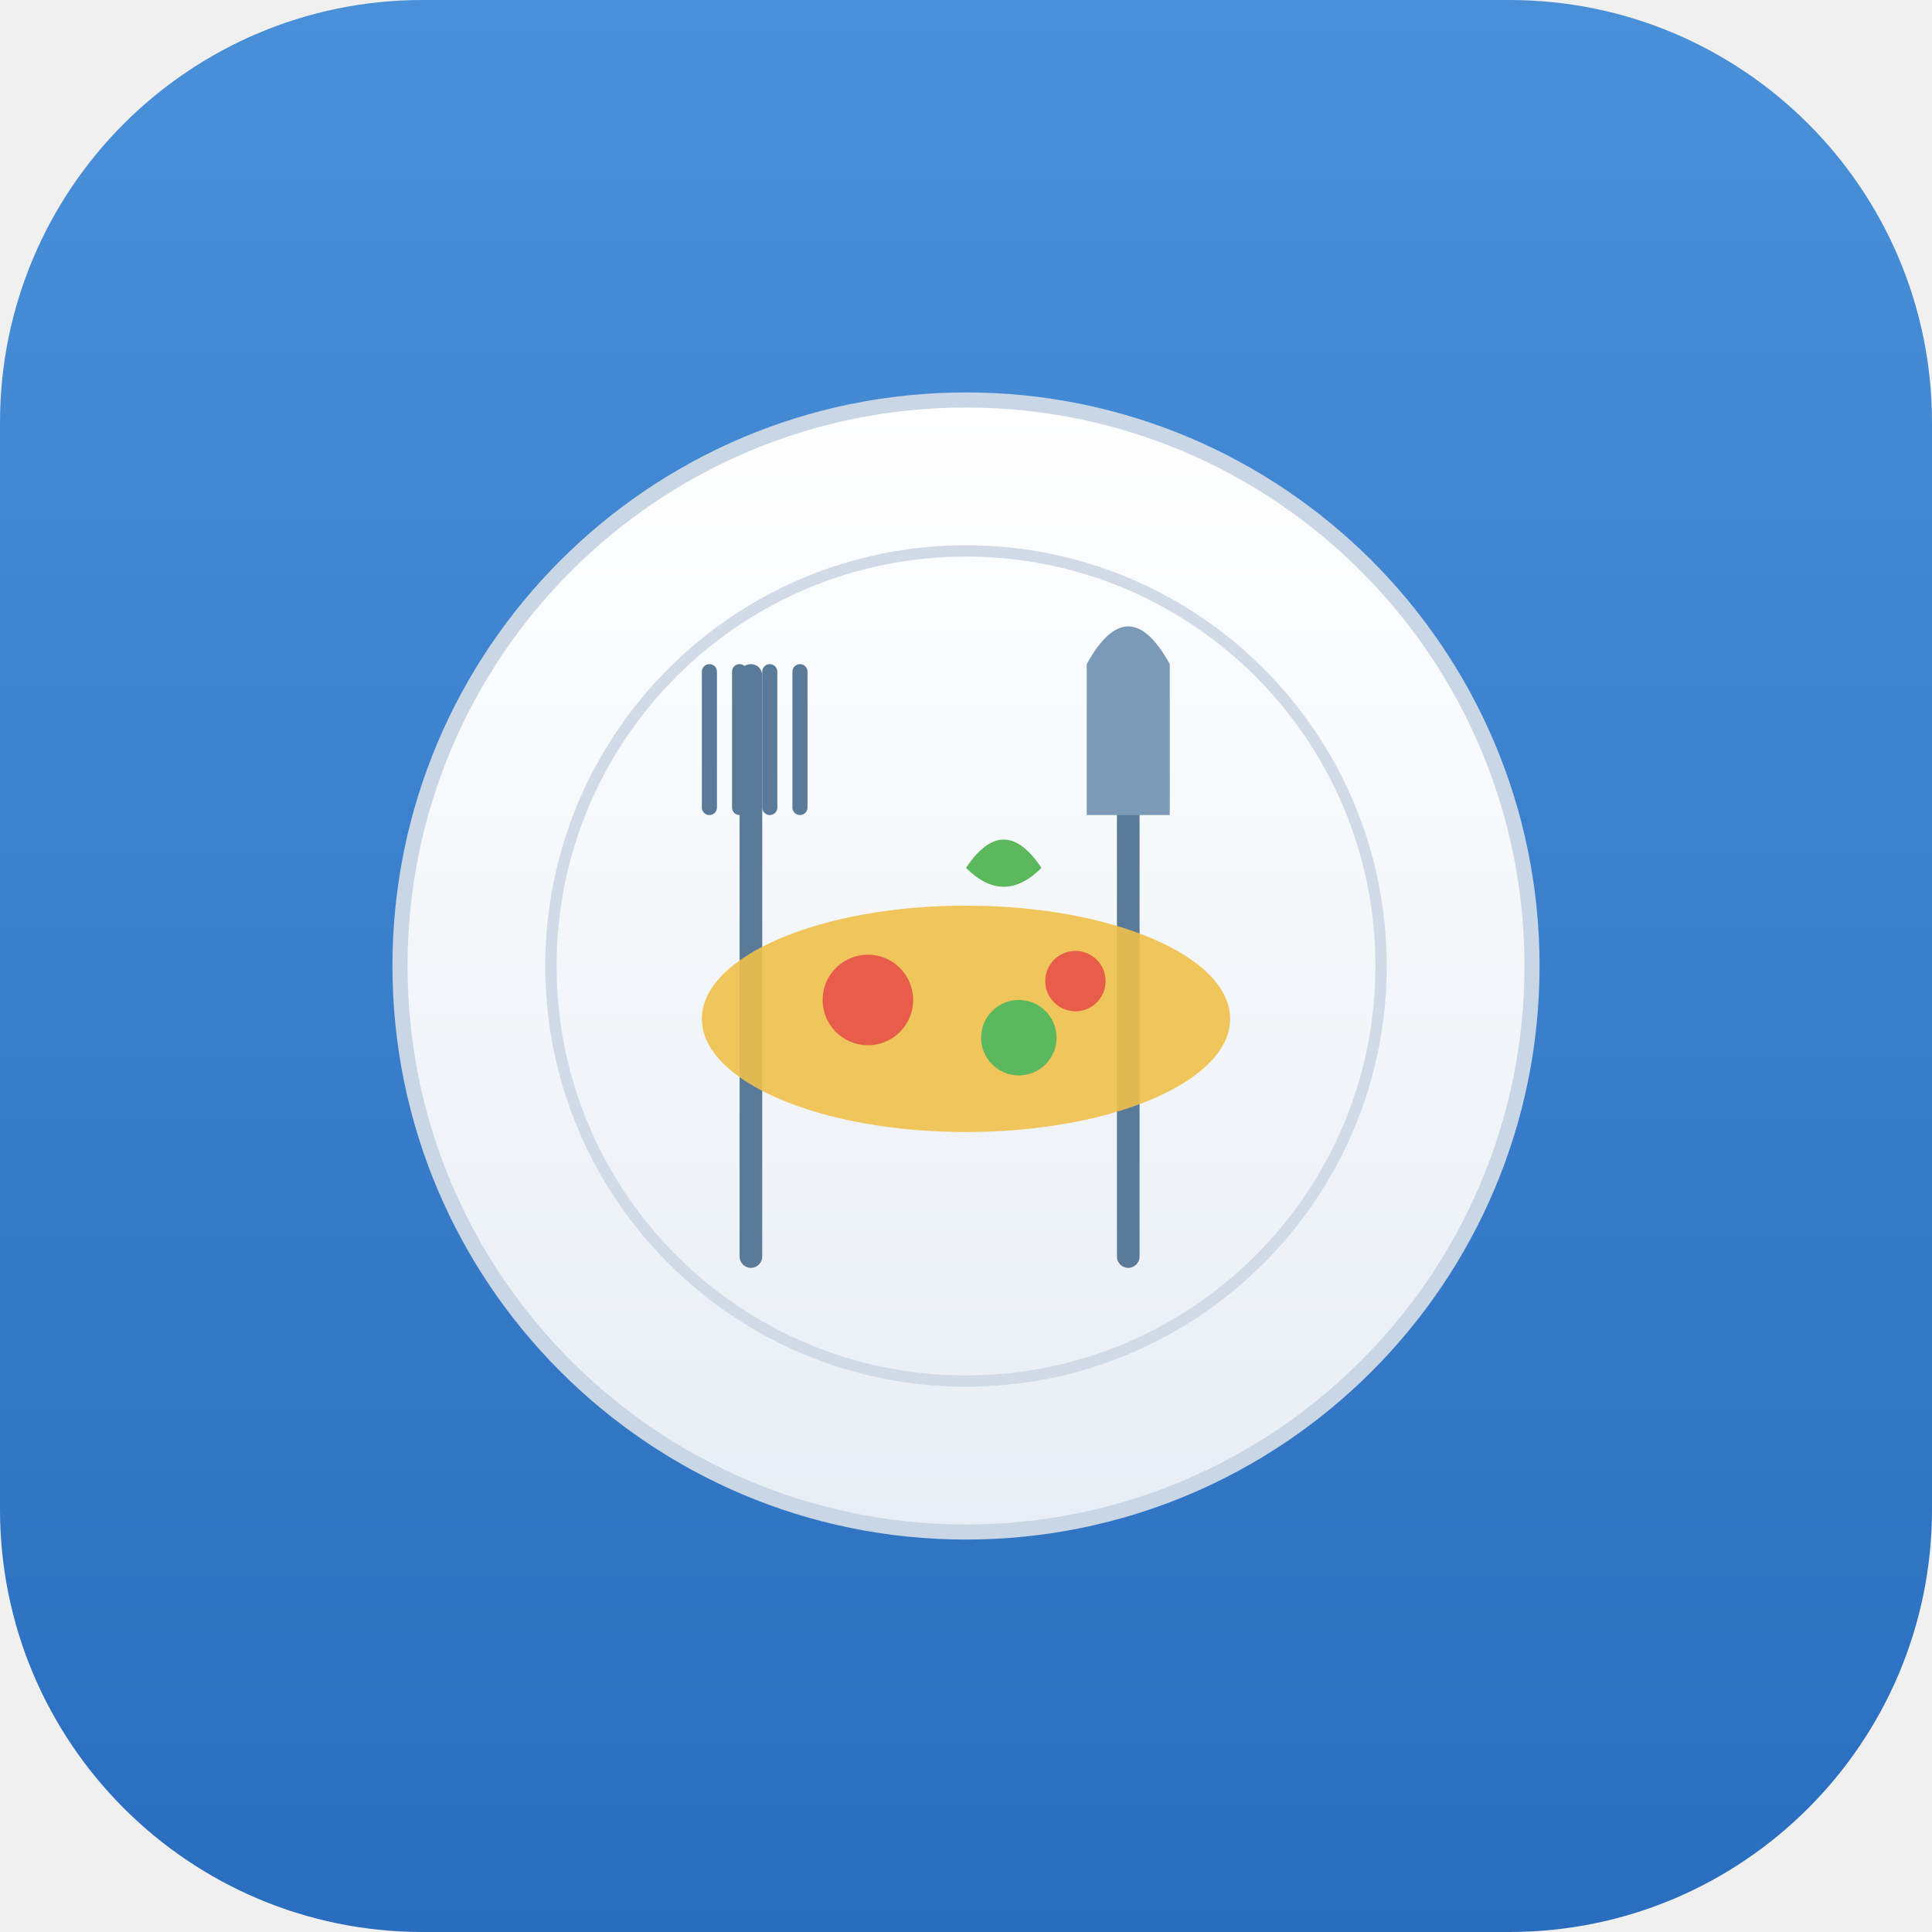
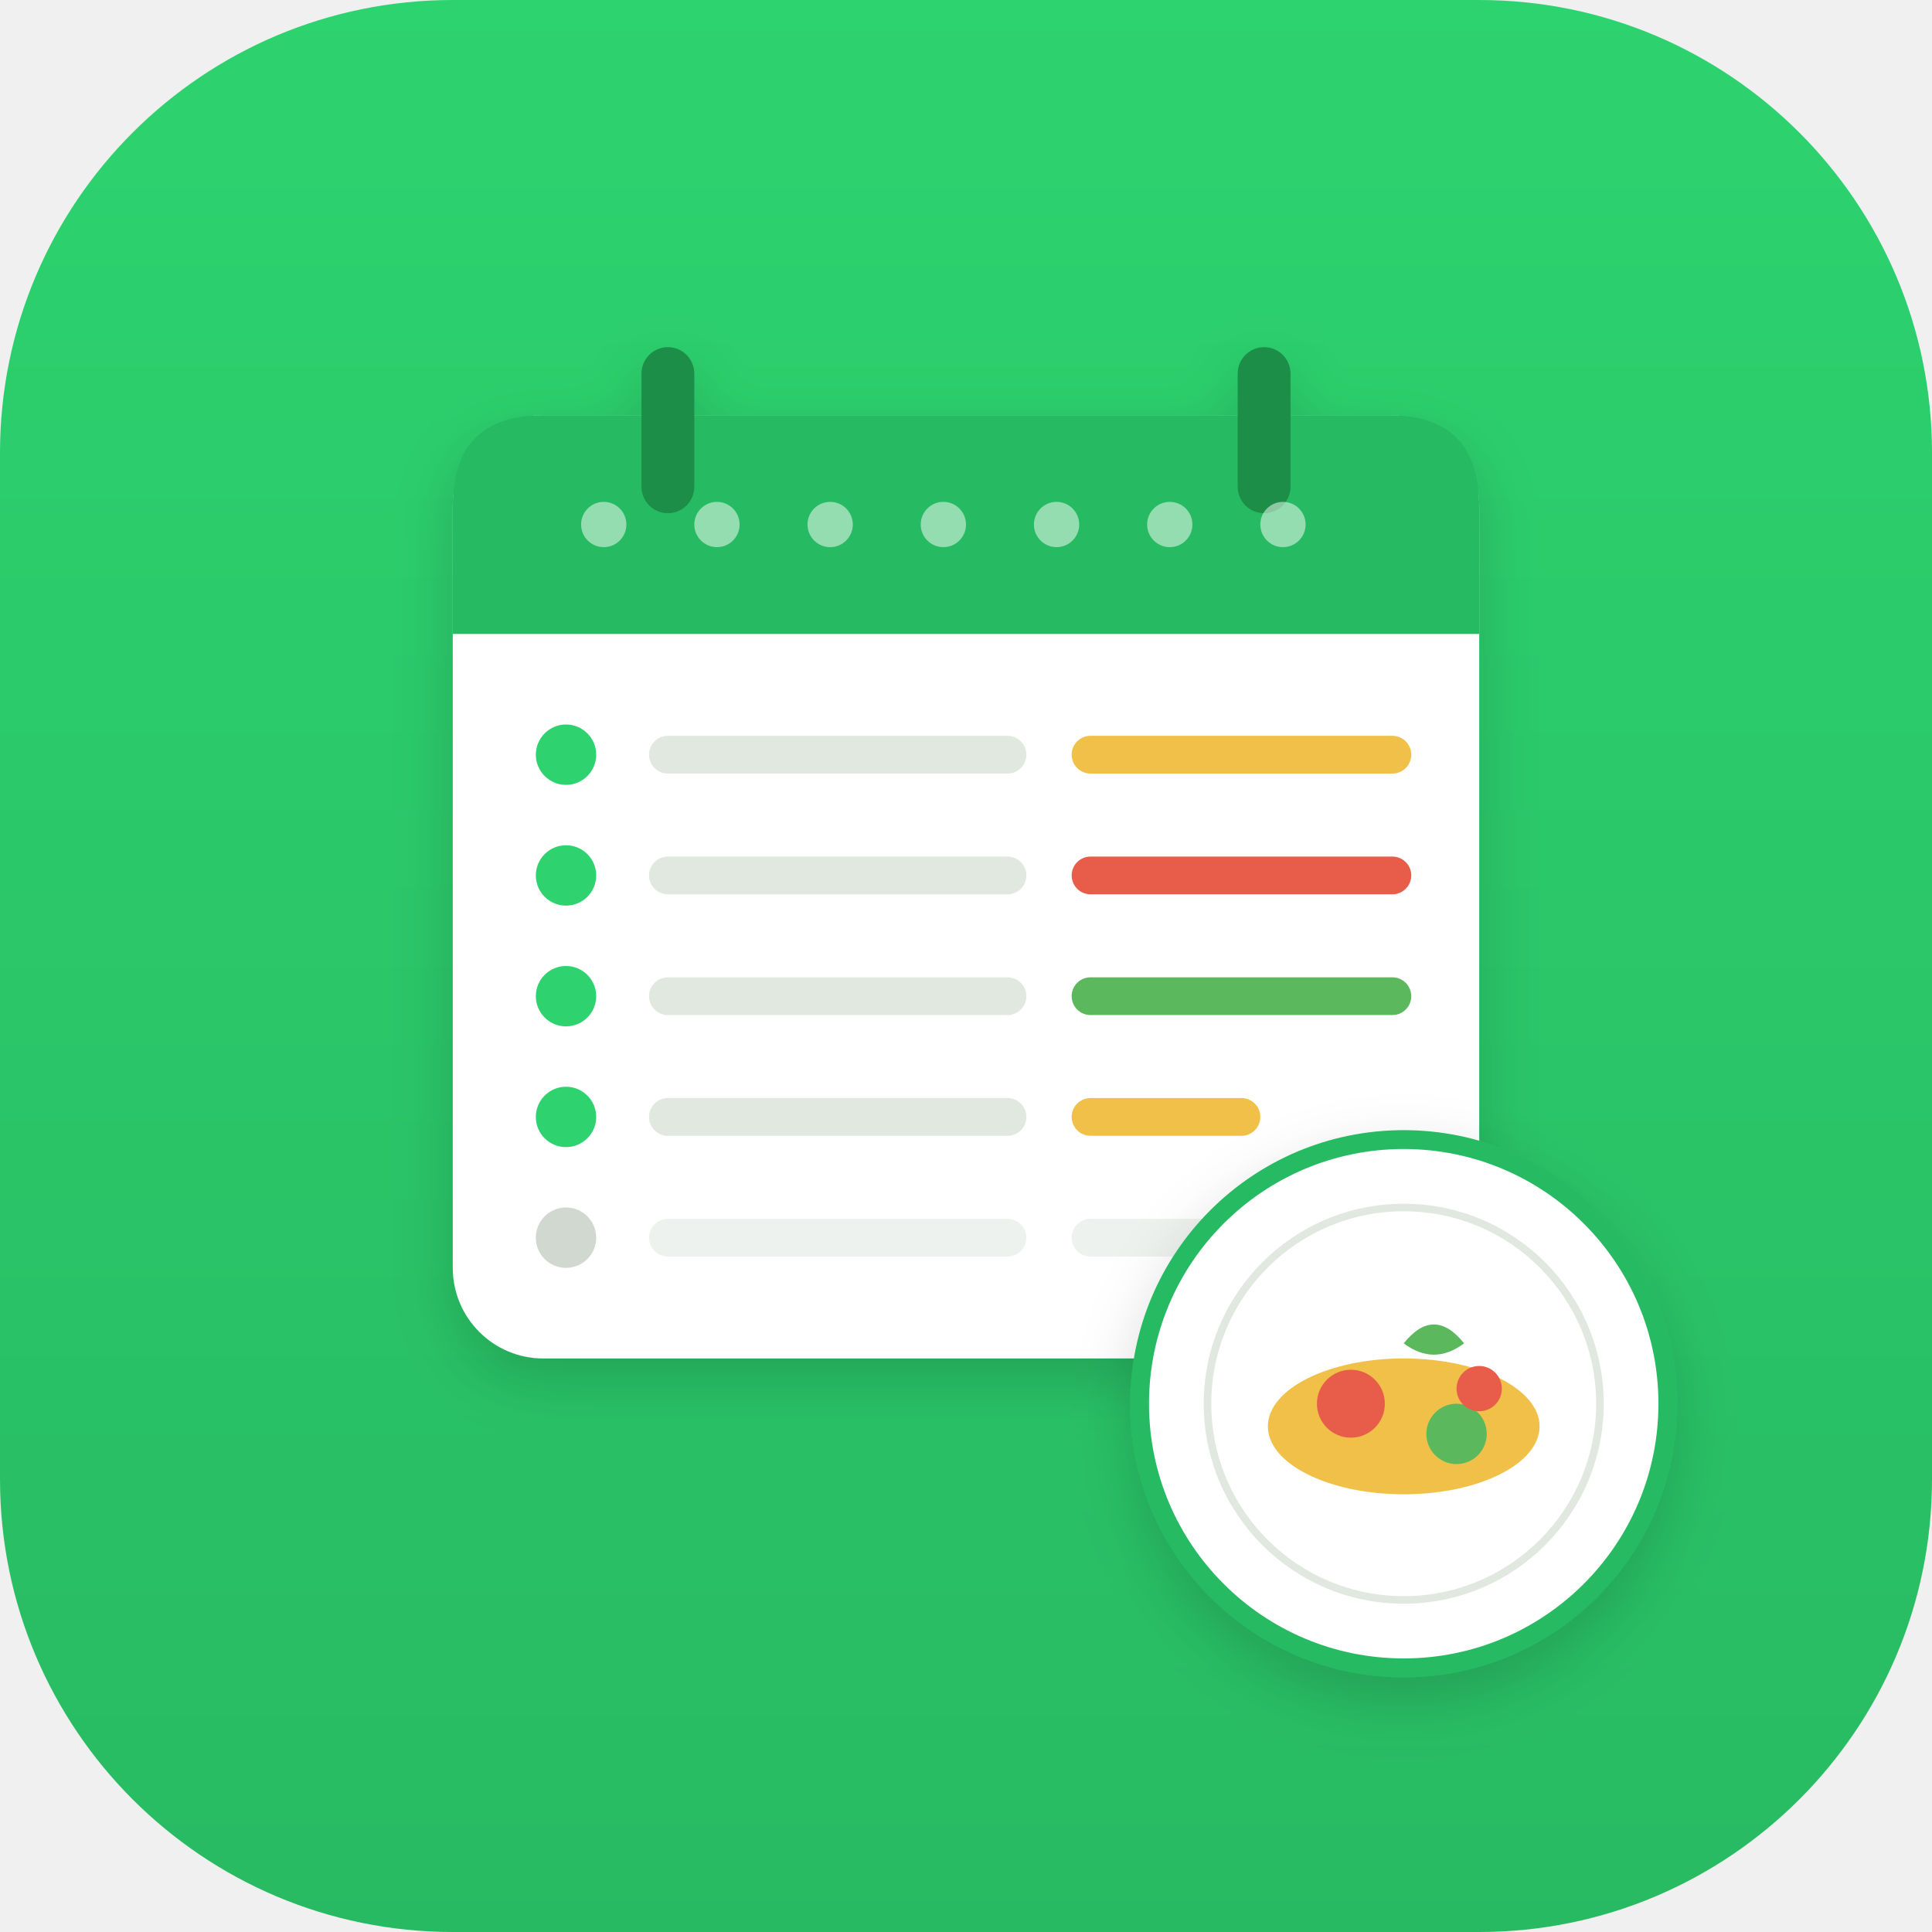
<svg xmlns="http://www.w3.org/2000/svg" width="512" height="512" viewBox="0 0 512 512">
  <defs>
    <linearGradient id="bg" x1="0%" y1="0%" x2="0%" y2="100%">
-       <stop offset="0%" stop-color="#4a90d9" />
-       <stop offset="100%" stop-color="#2a6dbf" />
+       <stop offset="0%" stop-color="#2dd36f" />
+       <stop offset="100%" stop-color="#28ba62" />
    </linearGradient>
-     <linearGradient id="plate" x1="0%" y1="0%" x2="0%" y2="100%">
-       <stop offset="0%" stop-color="#ffffff" />
-       <stop offset="100%" stop-color="#e8eef5" />
-     </linearGradient>
+     <filter id="shadow" x="-20%" y="-20%" width="140%" height="140%">
+       <feGaussianBlur in="SourceAlpha" stdDeviation="8" />
+       <feOffset dx="0" dy="6" result="offsetblur" />
+       <feComponentTransfer>
+         <feFuncA type="linear" slope="0.15" />
+       </feComponentTransfer>
+       <feMerge>
+         <feMergeNode />
+         <feMergeNode in="SourceGraphic" />
+       </feMerge>
+     </filter>
  </defs>
-   <rect width="512" height="512" rx="112" ry="112" fill="url(#bg)" />
-   <circle cx="256" cy="256" r="150" fill="url(#plate)" stroke="#c8d6e5" stroke-width="4" />
-   <circle cx="256" cy="256" r="110" fill="none" stroke="#d1dbe8" stroke-width="3" />
-   <g transform="translate(196, 176)">
-     <rect x="0" y="0" width="6" height="160" rx="3" fill="#5a7a9a" />
-     <rect x="-10" y="0" width="4" height="40" rx="2" fill="#5a7a9a" />
-     <rect x="-2" y="0" width="4" height="40" rx="2" fill="#5a7a9a" />
-     <rect x="6" y="0" width="4" height="40" rx="2" fill="#5a7a9a" />
-     <rect x="14" y="0" width="4" height="40" rx="2" fill="#5a7a9a" />
+   <rect width="512" height="512" rx="120" ry="120" fill="url(#bg)" />
+   <g filter="url(#shadow)">
+     <rect x="120" y="110" width="272" height="250" rx="24" ry="24" fill="#ffffff" />
+     <path d="M 120 134 Q 120 110 144 110 L 368 110 Q 392 110 392 134 L 392 168 L 120 168 Z" fill="#28ba62" />
+     <rect x="170" y="92" width="14" height="44" rx="7" fill="#1a8e47" />
+     <rect x="328" y="92" width="14" height="44" rx="7" fill="#1a8e47" />
+     <circle cx="160" cy="139" r="6" fill="#ffffff" opacity="0.5" />
+     <circle cx="190" cy="139" r="6" fill="#ffffff" opacity="0.5" />
+     <circle cx="220" cy="139" r="6" fill="#ffffff" opacity="0.5" />
+     <circle cx="250" cy="139" r="6" fill="#ffffff" opacity="0.5" />
+     <circle cx="280" cy="139" r="6" fill="#ffffff" opacity="0.5" />
+     <circle cx="310" cy="139" r="6" fill="#ffffff" opacity="0.5" />
+     <circle cx="340" cy="139" r="6" fill="#ffffff" opacity="0.5" />
+     <circle cx="150" cy="200" r="8" fill="#2dd36f" />
+     <rect x="172" y="195" width="100" height="10" rx="5" fill="#e0e8e0" />
+     <rect x="284" y="195" width="90" height="10" rx="5" fill="#f0c04a" />
+     <circle cx="150" cy="232" r="8" fill="#2dd36f" />
+     <rect x="172" y="227" width="100" height="10" rx="5" fill="#e0e8e0" />
+     <rect x="284" y="227" width="90" height="10" rx="5" fill="#e85d4a" />
+     <circle cx="150" cy="264" r="8" fill="#2dd36f" />
+     <rect x="172" y="259" width="100" height="10" rx="5" fill="#e0e8e0" />
+     <rect x="284" y="259" width="90" height="10" rx="5" fill="#5cb85c" />
+     <circle cx="150" cy="296" r="8" fill="#2dd36f" />
+     <rect x="172" y="291" width="100" height="10" rx="5" fill="#e0e8e0" />
+     <rect x="284" y="291" width="50" height="10" rx="5" fill="#f0c04a" />
+     <circle cx="150" cy="328" r="8" fill="#d0d8d0" />
+     <rect x="172" y="323" width="100" height="10" rx="5" fill="#eef2ee" />
+     <rect x="284" y="323" width="90" height="10" rx="5" fill="#eef2ee" />
  </g>
-   <g transform="translate(296, 176)">
-     <rect x="0" y="0" width="6" height="160" rx="3" fill="#5a7a9a" />
-     <path d="M -8 0 Q 3 -20 14 0 L 14 40 L -8 40 Z" fill="#7a9ab8" />
+   <g filter="url(#shadow)">
+     <circle cx="372" cy="372" r="70" fill="#ffffff" stroke="#28ba62" stroke-width="5" />
+     <circle cx="372" cy="372" r="52" fill="none" stroke="#e0e8e0" stroke-width="2" />
+     <ellipse cx="372" cy="378" rx="36" ry="18" fill="#f0c04a" />
+     <circle cx="358" cy="372" r="9" fill="#e85d4a" />
+     <circle cx="386" cy="380" r="8" fill="#5cb85c" />
+     <circle cx="392" cy="368" r="6" fill="#e85d4a" />
+     <path d="M 372 356 Q 380 346 388 356 Q 380 362 372 356 Z" fill="#5cb85c" />
  </g>
-   <ellipse cx="256" cy="270" rx="70" ry="30" fill="#f0c04a" opacity="0.9" />
-   <circle cx="230" cy="265" r="12" fill="#e85d4a" />
-   <circle cx="270" cy="275" r="10" fill="#5cb85c" />
-   <circle cx="285" cy="260" r="8" fill="#e85d4a" />
-   <path d="M 256 230 Q 266 215 276 230 Q 266 240 256 230 Z" fill="#5cb85c" />
</svg>
